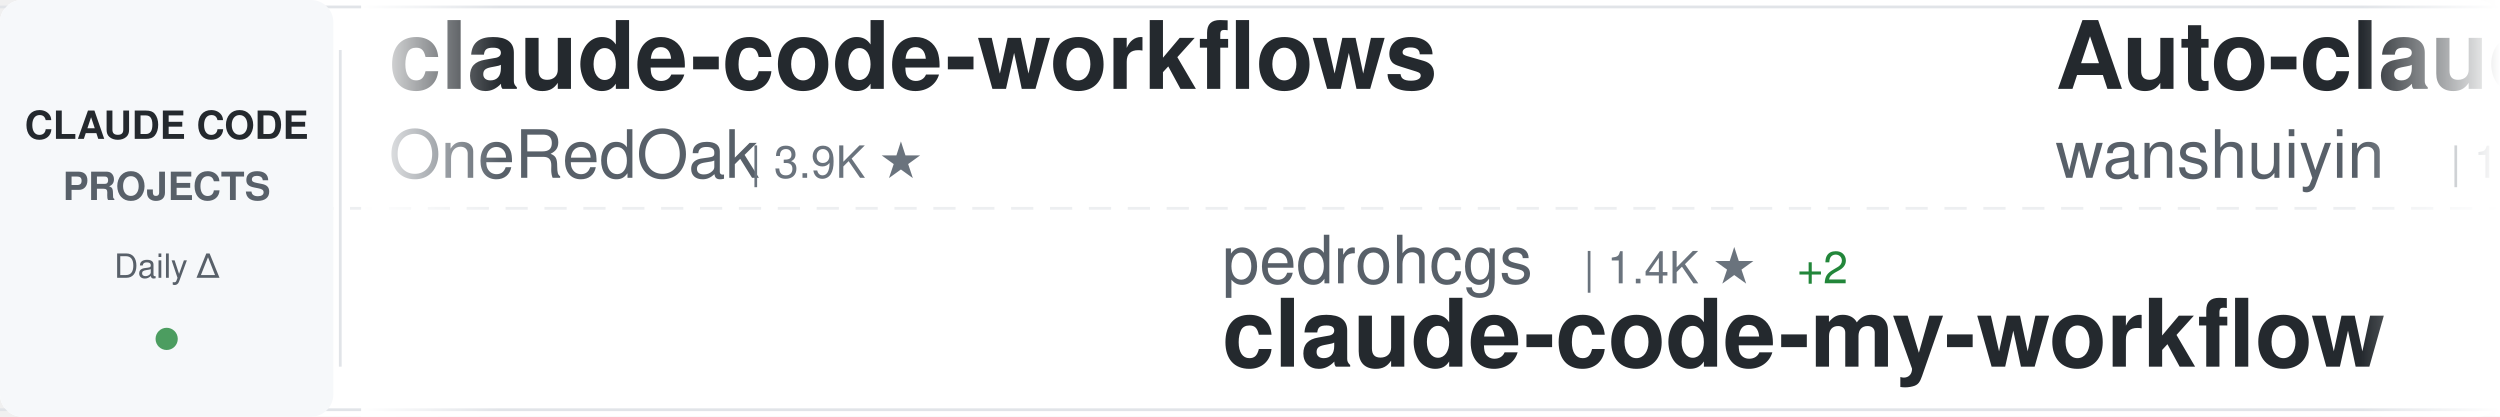
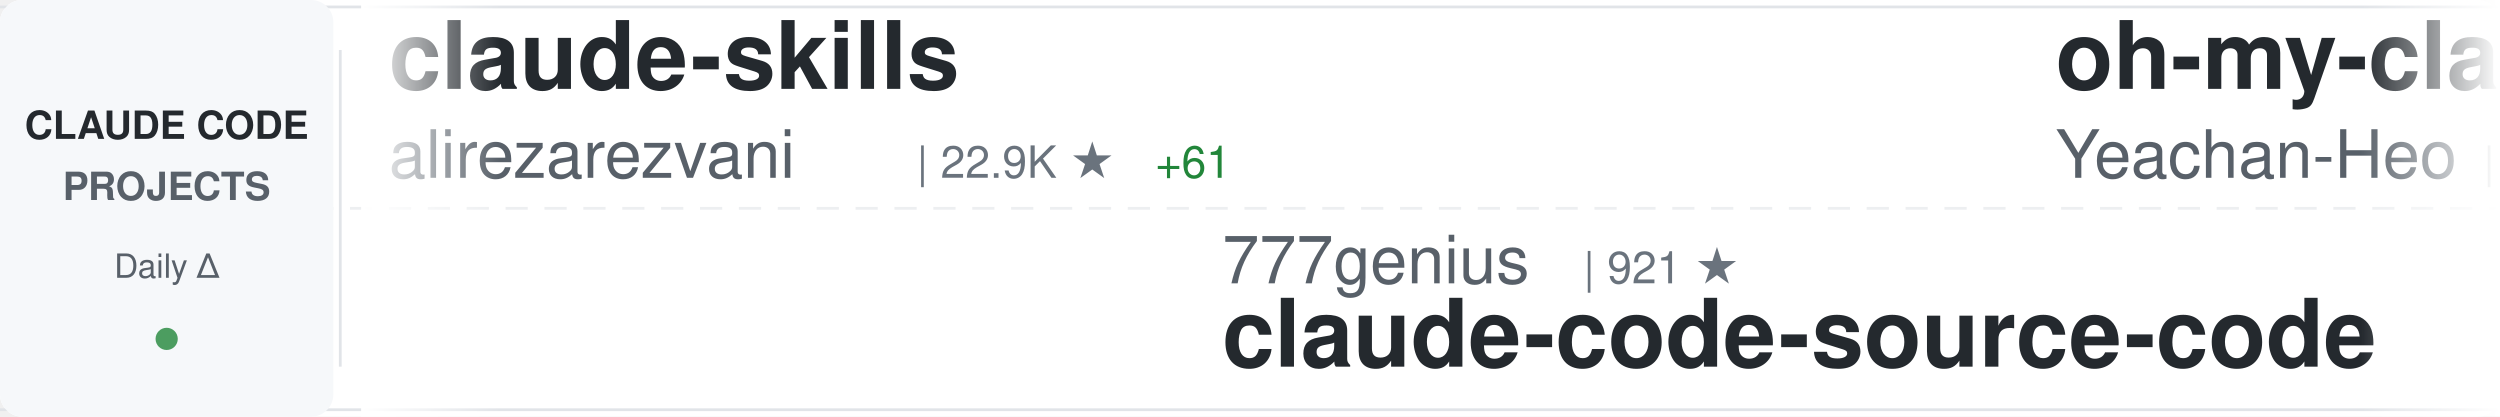
<svg xmlns="http://www.w3.org/2000/svg" width="900" height="150">
  <defs>
    <linearGradient id="awesomeLeftFade" x1="0%" y1="0%" x2="100%" y2="0%">
      <stop offset="0%" style="stop-color:#ffffff;stop-opacity:1" />
      <stop offset="100%" style="stop-color:#ffffff;stop-opacity:0" />
    </linearGradient>
    <linearGradient id="awesomeRightFade" x1="0%" y1="0%" x2="100%" y2="0%">
      <stop offset="0%" style="stop-color:#ffffff;stop-opacity:0" />
      <stop offset="100%" style="stop-color:#ffffff;stop-opacity:1" />
    </linearGradient>
  </defs>
  <rect width="900" height="150" fill="#ffffff" rx="8" />
  <rect x="0" y="2" width="900" height="1" fill="#e1e4e8" />
  <rect x="0" y="147" width="900" height="1" fill="#e1e4e8" />
  <line x1="0" y1="75" x2="900" y2="75" stroke="#e1e4e8" stroke-width="1" stroke-dasharray="8 6" opacity="0.6" />
  <rect x="0" y="0" width="120" height="150" fill="#f6f8fa" rx="8" />
  <text x="60" y="50" font-family="-apple-system, BlinkMacSystemFont, 'Segoe UI', Helvetica, Arial, sans-serif" font-size="14" font-weight="600" fill="#24292e" text-anchor="middle">CLAUDE CODE</text>
  <text x="60" y="72" font-family="-apple-system, BlinkMacSystemFont, 'Segoe UI', Helvetica, Arial, sans-serif" font-size="14" font-weight="600" fill="#586069" text-anchor="middle">PROJECTS</text>
  <text x="60" y="100" font-family="-apple-system, BlinkMacSystemFont, 'Segoe UI', Helvetica, Arial, sans-serif" font-size="12" font-weight="500" fill="#586069" text-anchor="middle">Daily Δ</text>
  <circle cx="60" cy="122" r="4" fill="#22863a" opacity="0.8" />
  <rect x="122" y="18" width="1" height="114" fill="#e1e4e8" />
  <clipPath id="awesomeTickerClip">
    <rect x="130" y="0" width="770" height="150" />
  </clipPath>
  <g clip-path="url(#awesomeTickerClip)">
    <g id="awesomeTickerItems">
      <animateTransform attributeName="transform" attributeType="XML" type="translate" from="0 0" to="-3000 0" dur="54s" repeatCount="indefinite" />
      <g transform="translate(0, 0)">
-         <text x="140" y="32" font-family="-apple-system, BlinkMacSystemFont, 'Segoe UI', Helvetica, Arial, sans-serif" font-size="34" font-weight="600" fill="#24292e">claude-code-workflows</text>
-         <text x="140" y="64" font-family="-apple-system, BlinkMacSystemFont, 'Segoe UI', Helvetica, Arial, sans-serif" font-size="24" font-weight="400" fill="#586069">OneRedOak</text>
-         <text x="270" y="64" font-family="-apple-system, BlinkMacSystemFont, 'Segoe UI', Helvetica, Arial, sans-serif" font-size="16" font-weight="500" fill="#6a737d">| 3.9K ★</text>
+         <text x="140" y="32" font-family="-apple-system, BlinkMacSystemFont, 'Segoe UI', Helvetica, Arial, sans-serif" font-size="34" font-weight="600" fill="#24292e">claude-skills</text>
+         <text x="140" y="64" font-family="-apple-system, BlinkMacSystemFont, 'Segoe UI', Helvetica, Arial, sans-serif" font-size="24" font-weight="400" fill="#586069">alirezarezvani</text>
+         <text x="330" y="64" font-family="-apple-system, BlinkMacSystemFont, 'Segoe UI', Helvetica, Arial, sans-serif" font-size="16" font-weight="500" fill="#6a737d">| 22.9K ★</text>
+         <text x="416" y="64" font-family="-apple-system, BlinkMacSystemFont, 'Segoe UI', Helvetica, Arial, sans-serif" font-size="16" font-weight="500" fill="#22863a"> +61</text>
      </g>
      <g transform="translate(300, 0)">
-         <text x="140" y="102" font-family="-apple-system, BlinkMacSystemFont, 'Segoe UI', Helvetica, Arial, sans-serif" font-size="24" font-weight="400" fill="#586069">pedrohcgs</text>
-         <text x="270" y="102" font-family="-apple-system, BlinkMacSystemFont, 'Segoe UI', Helvetica, Arial, sans-serif" font-size="16" font-weight="500" fill="#6a737d">| 1.4K ★</text>
-         <text x="347" y="102" font-family="-apple-system, BlinkMacSystemFont, 'Segoe UI', Helvetica, Arial, sans-serif" font-size="16" font-weight="500" fill="#22863a"> +2</text>
-         <text x="140" y="132" font-family="-apple-system, BlinkMacSystemFont, 'Segoe UI', Helvetica, Arial, sans-serif" font-size="34" font-weight="600" fill="#24292e">claude-code-my-workflow</text>
+         <text x="140" y="102" font-family="-apple-system, BlinkMacSystemFont, 'Segoe UI', Helvetica, Arial, sans-serif" font-size="24" font-weight="400" fill="#586069">777genius</text>
+         <text x="270" y="102" font-family="-apple-system, BlinkMacSystemFont, 'Segoe UI', Helvetica, Arial, sans-serif" font-size="16" font-weight="500" fill="#6a737d">| 921 ★</text>
+         <text x="140" y="132" font-family="-apple-system, BlinkMacSystemFont, 'Segoe UI', Helvetica, Arial, sans-serif" font-size="34" font-weight="600" fill="#24292e">claude-code-source-code</text>
      </g>
      <g transform="translate(600, 0)">
-         <text x="140" y="32" font-family="-apple-system, BlinkMacSystemFont, 'Segoe UI', Helvetica, Arial, sans-serif" font-size="34" font-weight="600" fill="#24292e">Auto-claude-code-researc...</text>
-         <text x="140" y="64" font-family="-apple-system, BlinkMacSystemFont, 'Segoe UI', Helvetica, Arial, sans-serif" font-size="24" font-weight="400" fill="#586069">wanshuiyin</text>
-         <text x="282" y="64" font-family="-apple-system, BlinkMacSystemFont, 'Segoe UI', Helvetica, Arial, sans-serif" font-size="16" font-weight="500" fill="#6a737d">| 13.6K ★</text>
-         <text x="368" y="64" font-family="-apple-system, BlinkMacSystemFont, 'Segoe UI', Helvetica, Arial, sans-serif" font-size="16" font-weight="500" fill="#22863a"> +39</text>
+         <text x="140" y="32" font-family="-apple-system, BlinkMacSystemFont, 'Segoe UI', Helvetica, Arial, sans-serif" font-size="34" font-weight="600" fill="#24292e">oh-my-claudecode</text>
+         <text x="140" y="64" font-family="-apple-system, BlinkMacSystemFont, 'Segoe UI', Helvetica, Arial, sans-serif" font-size="24" font-weight="400" fill="#586069">Yeachan-Heo</text>
+         <text x="294" y="64" font-family="-apple-system, BlinkMacSystemFont, 'Segoe UI', Helvetica, Arial, sans-serif" font-size="16" font-weight="500" fill="#6a737d">| 37.9K ★</text>
+         <text x="380" y="64" font-family="-apple-system, BlinkMacSystemFont, 'Segoe UI', Helvetica, Arial, sans-serif" font-size="16" font-weight="500" fill="#22863a"> +47</text>
      </g>
      <g transform="translate(900, 0)">
-         <text x="140" y="102" font-family="-apple-system, BlinkMacSystemFont, 'Segoe UI', Helvetica, Arial, sans-serif" font-size="24" font-weight="400" fill="#586069">andrew-kramer-inno</text>
-         <text x="378" y="102" font-family="-apple-system, BlinkMacSystemFont, 'Segoe UI', Helvetica, Arial, sans-serif" font-size="16" font-weight="500" fill="#6a737d">| 595 ★</text>
-         <text x="140" y="132" font-family="-apple-system, BlinkMacSystemFont, 'Segoe UI', Helvetica, Arial, sans-serif" font-size="34" font-weight="600" fill="#24292e">claude-code-source-build</text>
+         <text x="140" y="102" font-family="-apple-system, BlinkMacSystemFont, 'Segoe UI', Helvetica, Arial, sans-serif" font-size="24" font-weight="400" fill="#586069">VoltAgent</text>
+         <text x="270" y="102" font-family="-apple-system, BlinkMacSystemFont, 'Segoe UI', Helvetica, Arial, sans-serif" font-size="16" font-weight="500" fill="#6a737d">| 23.6K ★</text>
+         <text x="356" y="102" font-family="-apple-system, BlinkMacSystemFont, 'Segoe UI', Helvetica, Arial, sans-serif" font-size="16" font-weight="500" fill="#22863a"> +33</text>
+         <text x="140" y="132" font-family="-apple-system, BlinkMacSystemFont, 'Segoe UI', Helvetica, Arial, sans-serif" font-size="34" font-weight="600" fill="#24292e">awesome-claude-code-suba...</text>
      </g>
      <g transform="translate(1200, 0)">
-         <text x="140" y="32" font-family="-apple-system, BlinkMacSystemFont, 'Segoe UI', Helvetica, Arial, sans-serif" font-size="34" font-weight="600" fill="#24292e">claude-code-best-practic...</text>
-         <text x="140" y="64" font-family="-apple-system, BlinkMacSystemFont, 'Segoe UI', Helvetica, Arial, sans-serif" font-size="24" font-weight="400" fill="#586069">shanraisshan</text>
-         <text x="306" y="64" font-family="-apple-system, BlinkMacSystemFont, 'Segoe UI', Helvetica, Arial, sans-serif" font-size="16" font-weight="500" fill="#6a737d">| 63.2K ★</text>
-         <text x="392" y="64" font-family="-apple-system, BlinkMacSystemFont, 'Segoe UI', Helvetica, Arial, sans-serif" font-size="16" font-weight="500" fill="#22863a"> +72</text>
+         <text x="140" y="32" font-family="-apple-system, BlinkMacSystemFont, 'Segoe UI', Helvetica, Arial, sans-serif" font-size="34" font-weight="600" fill="#24292e">claude-code-templates</text>
+         <text x="140" y="64" font-family="-apple-system, BlinkMacSystemFont, 'Segoe UI', Helvetica, Arial, sans-serif" font-size="24" font-weight="400" fill="#586069">davila7</text>
+         <text x="246" y="64" font-family="-apple-system, BlinkMacSystemFont, 'Segoe UI', Helvetica, Arial, sans-serif" font-size="16" font-weight="500" fill="#6a737d">| 29.8K ★</text>
+         <text x="332" y="64" font-family="-apple-system, BlinkMacSystemFont, 'Segoe UI', Helvetica, Arial, sans-serif" font-size="16" font-weight="500" fill="#22863a"> +42</text>
      </g>
      <g transform="translate(1500, 0)">
-         <text x="140" y="102" font-family="-apple-system, BlinkMacSystemFont, 'Segoe UI', Helvetica, Arial, sans-serif" font-size="24" font-weight="400" fill="#586069">frankbria</text>
-         <text x="270" y="102" font-family="-apple-system, BlinkMacSystemFont, 'Segoe UI', Helvetica, Arial, sans-serif" font-size="16" font-weight="500" fill="#6a737d">| 9.6K ★</text>
-         <text x="347" y="102" font-family="-apple-system, BlinkMacSystemFont, 'Segoe UI', Helvetica, Arial, sans-serif" font-size="16" font-weight="500" fill="#22863a"> +3</text>
-         <text x="140" y="132" font-family="-apple-system, BlinkMacSystemFont, 'Segoe UI', Helvetica, Arial, sans-serif" font-size="34" font-weight="600" fill="#24292e">ralph-claude-code</text>
-       </g>
-       <g transform="translate(1800, 0)">
-         <text x="140" y="32" font-family="-apple-system, BlinkMacSystemFont, 'Segoe UI', Helvetica, Arial, sans-serif" font-size="34" font-weight="600" fill="#24292e">claude-code-source</text>
-         <text x="140" y="64" font-family="-apple-system, BlinkMacSystemFont, 'Segoe UI', Helvetica, Arial, sans-serif" font-size="24" font-weight="400" fill="#586069">JrCx7scC</text>
-         <text x="258" y="64" font-family="-apple-system, BlinkMacSystemFont, 'Segoe UI', Helvetica, Arial, sans-serif" font-size="16" font-weight="500" fill="#6a737d">| 371 ★</text>
-       </g>
-       <g transform="translate(2100, 0)">
-         <text x="140" y="102" font-family="-apple-system, BlinkMacSystemFont, 'Segoe UI', Helvetica, Arial, sans-serif" font-size="24" font-weight="400" fill="#586069">disler</text>
-         <text x="234" y="102" font-family="-apple-system, BlinkMacSystemFont, 'Segoe UI', Helvetica, Arial, sans-serif" font-size="16" font-weight="500" fill="#6a737d">| 1.5K ★</text>
-         <text x="311" y="102" font-family="-apple-system, BlinkMacSystemFont, 'Segoe UI', Helvetica, Arial, sans-serif" font-size="16" font-weight="500" fill="#22863a"> +9</text>
-         <text x="140" y="132" font-family="-apple-system, BlinkMacSystemFont, 'Segoe UI', Helvetica, Arial, sans-serif" font-size="34" font-weight="600" fill="#24292e">pi-vs-claude-code</text>
-       </g>
-       <g transform="translate(2400, 0)">
-         <text x="140" y="32" font-family="-apple-system, BlinkMacSystemFont, 'Segoe UI', Helvetica, Arial, sans-serif" font-size="34" font-weight="600" fill="#24292e">claude-code-local</text>
-         <text x="140" y="64" font-family="-apple-system, BlinkMacSystemFont, 'Segoe UI', Helvetica, Arial, sans-serif" font-size="24" font-weight="400" fill="#586069">nicedreamzapp</text>
-         <text x="318" y="64" font-family="-apple-system, BlinkMacSystemFont, 'Segoe UI', Helvetica, Arial, sans-serif" font-size="16" font-weight="500" fill="#6a737d">| 3.0K ★</text>
-         <text x="395" y="64" font-family="-apple-system, BlinkMacSystemFont, 'Segoe UI', Helvetica, Arial, sans-serif" font-size="16" font-weight="500" fill="#22863a"> +3</text>
-       </g>
-       <g transform="translate(2700, 0)">
        <text x="140" y="102" font-family="-apple-system, BlinkMacSystemFont, 'Segoe UI', Helvetica, Arial, sans-serif" font-size="24" font-weight="400" fill="#586069">Yuyz0112</text>
        <text x="258" y="102" font-family="-apple-system, BlinkMacSystemFont, 'Segoe UI', Helvetica, Arial, sans-serif" font-size="16" font-weight="500" fill="#6a737d">| 2.4K ★</text>
        <text x="140" y="132" font-family="-apple-system, BlinkMacSystemFont, 'Segoe UI', Helvetica, Arial, sans-serif" font-size="34" font-weight="600" fill="#24292e">claude-code-reverse</text>
      </g>
+       <g transform="translate(1800, 0)">
+         <text x="140" y="32" font-family="-apple-system, BlinkMacSystemFont, 'Segoe UI', Helvetica, Arial, sans-serif" font-size="34" font-weight="600" fill="#24292e">Claude-Code-Usage-Monito...</text>
+         <text x="140" y="64" font-family="-apple-system, BlinkMacSystemFont, 'Segoe UI', Helvetica, Arial, sans-serif" font-size="24" font-weight="400" fill="#586069">Maciek-roboblog</text>
+         <text x="342" y="64" font-family="-apple-system, BlinkMacSystemFont, 'Segoe UI', Helvetica, Arial, sans-serif" font-size="16" font-weight="500" fill="#6a737d">| 8.5K ★</text>
+         <text x="419" y="64" font-family="-apple-system, BlinkMacSystemFont, 'Segoe UI', Helvetica, Arial, sans-serif" font-size="16" font-weight="500" fill="#22863a"> +7</text>
+       </g>
+       <g transform="translate(2100, 0)">
+         <text x="140" y="102" font-family="-apple-system, BlinkMacSystemFont, 'Segoe UI', Helvetica, Arial, sans-serif" font-size="24" font-weight="400" fill="#586069">ykdojo</text>
+         <text x="234" y="102" font-family="-apple-system, BlinkMacSystemFont, 'Segoe UI', Helvetica, Arial, sans-serif" font-size="16" font-weight="500" fill="#6a737d">| 9.4K ★</text>
+         <text x="311" y="102" font-family="-apple-system, BlinkMacSystemFont, 'Segoe UI', Helvetica, Arial, sans-serif" font-size="16" font-weight="500" fill="#22863a"> +15</text>
+         <text x="140" y="132" font-family="-apple-system, BlinkMacSystemFont, 'Segoe UI', Helvetica, Arial, sans-serif" font-size="34" font-weight="600" fill="#24292e">claude-code-tips</text>
+       </g>
+       <g transform="translate(2400, 0)">
+         <text x="140" y="32" font-family="-apple-system, BlinkMacSystemFont, 'Segoe UI', Helvetica, Arial, sans-serif" font-size="34" font-weight="600" fill="#24292e">claude-code-analysis</text>
+         <text x="140" y="64" font-family="-apple-system, BlinkMacSystemFont, 'Segoe UI', Helvetica, Arial, sans-serif" font-size="24" font-weight="400" fill="#586069">liuup</text>
+         <text x="222" y="64" font-family="-apple-system, BlinkMacSystemFont, 'Segoe UI', Helvetica, Arial, sans-serif" font-size="16" font-weight="500" fill="#6a737d">| 3.6K ★</text>
+         <text x="299" y="64" font-family="-apple-system, BlinkMacSystemFont, 'Segoe UI', Helvetica, Arial, sans-serif" font-size="16" font-weight="500" fill="#22863a"> +16</text>
+       </g>
+       <g transform="translate(2700, 0)">
+         <text x="140" y="102" font-family="-apple-system, BlinkMacSystemFont, 'Segoe UI', Helvetica, Arial, sans-serif" font-size="24" font-weight="400" fill="#586069">ponponon</text>
+         <text x="258" y="102" font-family="-apple-system, BlinkMacSystemFont, 'Segoe UI', Helvetica, Arial, sans-serif" font-size="16" font-weight="500" fill="#6a737d">| 2.3K ★</text>
+         <text x="335" y="102" font-family="-apple-system, BlinkMacSystemFont, 'Segoe UI', Helvetica, Arial, sans-serif" font-size="16" font-weight="500" fill="#22863a"> +2</text>
+         <text x="140" y="132" font-family="-apple-system, BlinkMacSystemFont, 'Segoe UI', Helvetica, Arial, sans-serif" font-size="34" font-weight="600" fill="#24292e">claude_code_src</text>
+       </g>
      <g transform="translate(3000, 0)">
-         <text x="140" y="32" font-family="-apple-system, BlinkMacSystemFont, 'Segoe UI', Helvetica, Arial, sans-serif" font-size="34" font-weight="600" fill="#24292e">claude-code-workflows</text>
-         <text x="140" y="64" font-family="-apple-system, BlinkMacSystemFont, 'Segoe UI', Helvetica, Arial, sans-serif" font-size="24" font-weight="400" fill="#586069">OneRedOak</text>
-         <text x="270" y="64" font-family="-apple-system, BlinkMacSystemFont, 'Segoe UI', Helvetica, Arial, sans-serif" font-size="16" font-weight="500" fill="#6a737d">| 3.9K ★</text>
+         <text x="140" y="32" font-family="-apple-system, BlinkMacSystemFont, 'Segoe UI', Helvetica, Arial, sans-serif" font-size="34" font-weight="600" fill="#24292e">claude-skills</text>
+         <text x="140" y="64" font-family="-apple-system, BlinkMacSystemFont, 'Segoe UI', Helvetica, Arial, sans-serif" font-size="24" font-weight="400" fill="#586069">alirezarezvani</text>
+         <text x="330" y="64" font-family="-apple-system, BlinkMacSystemFont, 'Segoe UI', Helvetica, Arial, sans-serif" font-size="16" font-weight="500" fill="#6a737d">| 22.9K ★</text>
+         <text x="416" y="64" font-family="-apple-system, BlinkMacSystemFont, 'Segoe UI', Helvetica, Arial, sans-serif" font-size="16" font-weight="500" fill="#22863a"> +61</text>
      </g>
      <g transform="translate(3300, 0)">
-         <text x="140" y="102" font-family="-apple-system, BlinkMacSystemFont, 'Segoe UI', Helvetica, Arial, sans-serif" font-size="24" font-weight="400" fill="#586069">pedrohcgs</text>
-         <text x="270" y="102" font-family="-apple-system, BlinkMacSystemFont, 'Segoe UI', Helvetica, Arial, sans-serif" font-size="16" font-weight="500" fill="#6a737d">| 1.4K ★</text>
-         <text x="347" y="102" font-family="-apple-system, BlinkMacSystemFont, 'Segoe UI', Helvetica, Arial, sans-serif" font-size="16" font-weight="500" fill="#22863a"> +2</text>
-         <text x="140" y="132" font-family="-apple-system, BlinkMacSystemFont, 'Segoe UI', Helvetica, Arial, sans-serif" font-size="34" font-weight="600" fill="#24292e">claude-code-my-workflow</text>
+         <text x="140" y="102" font-family="-apple-system, BlinkMacSystemFont, 'Segoe UI', Helvetica, Arial, sans-serif" font-size="24" font-weight="400" fill="#586069">777genius</text>
+         <text x="270" y="102" font-family="-apple-system, BlinkMacSystemFont, 'Segoe UI', Helvetica, Arial, sans-serif" font-size="16" font-weight="500" fill="#6a737d">| 921 ★</text>
+         <text x="140" y="132" font-family="-apple-system, BlinkMacSystemFont, 'Segoe UI', Helvetica, Arial, sans-serif" font-size="34" font-weight="600" fill="#24292e">claude-code-source-code</text>
      </g>
      <g transform="translate(3600, 0)">
-         <text x="140" y="32" font-family="-apple-system, BlinkMacSystemFont, 'Segoe UI', Helvetica, Arial, sans-serif" font-size="34" font-weight="600" fill="#24292e">Auto-claude-code-researc...</text>
-         <text x="140" y="64" font-family="-apple-system, BlinkMacSystemFont, 'Segoe UI', Helvetica, Arial, sans-serif" font-size="24" font-weight="400" fill="#586069">wanshuiyin</text>
-         <text x="282" y="64" font-family="-apple-system, BlinkMacSystemFont, 'Segoe UI', Helvetica, Arial, sans-serif" font-size="16" font-weight="500" fill="#6a737d">| 13.6K ★</text>
-         <text x="368" y="64" font-family="-apple-system, BlinkMacSystemFont, 'Segoe UI', Helvetica, Arial, sans-serif" font-size="16" font-weight="500" fill="#22863a"> +39</text>
+         <text x="140" y="32" font-family="-apple-system, BlinkMacSystemFont, 'Segoe UI', Helvetica, Arial, sans-serif" font-size="34" font-weight="600" fill="#24292e">oh-my-claudecode</text>
+         <text x="140" y="64" font-family="-apple-system, BlinkMacSystemFont, 'Segoe UI', Helvetica, Arial, sans-serif" font-size="24" font-weight="400" fill="#586069">Yeachan-Heo</text>
+         <text x="294" y="64" font-family="-apple-system, BlinkMacSystemFont, 'Segoe UI', Helvetica, Arial, sans-serif" font-size="16" font-weight="500" fill="#6a737d">| 37.9K ★</text>
+         <text x="380" y="64" font-family="-apple-system, BlinkMacSystemFont, 'Segoe UI', Helvetica, Arial, sans-serif" font-size="16" font-weight="500" fill="#22863a"> +47</text>
      </g>
      <g transform="translate(3900, 0)">
-         <text x="140" y="102" font-family="-apple-system, BlinkMacSystemFont, 'Segoe UI', Helvetica, Arial, sans-serif" font-size="24" font-weight="400" fill="#586069">andrew-kramer-inno</text>
-         <text x="378" y="102" font-family="-apple-system, BlinkMacSystemFont, 'Segoe UI', Helvetica, Arial, sans-serif" font-size="16" font-weight="500" fill="#6a737d">| 595 ★</text>
-         <text x="140" y="132" font-family="-apple-system, BlinkMacSystemFont, 'Segoe UI', Helvetica, Arial, sans-serif" font-size="34" font-weight="600" fill="#24292e">claude-code-source-build</text>
+         <text x="140" y="102" font-family="-apple-system, BlinkMacSystemFont, 'Segoe UI', Helvetica, Arial, sans-serif" font-size="24" font-weight="400" fill="#586069">VoltAgent</text>
+         <text x="270" y="102" font-family="-apple-system, BlinkMacSystemFont, 'Segoe UI', Helvetica, Arial, sans-serif" font-size="16" font-weight="500" fill="#6a737d">| 23.6K ★</text>
+         <text x="356" y="102" font-family="-apple-system, BlinkMacSystemFont, 'Segoe UI', Helvetica, Arial, sans-serif" font-size="16" font-weight="500" fill="#22863a"> +33</text>
+         <text x="140" y="132" font-family="-apple-system, BlinkMacSystemFont, 'Segoe UI', Helvetica, Arial, sans-serif" font-size="34" font-weight="600" fill="#24292e">awesome-claude-code-suba...</text>
      </g>
    </g>
  </g>
  <rect x="130" y="0" width="50" height="150" fill="url(#awesomeLeftFade)" />
  <rect x="850" y="0" width="50" height="150" fill="url(#awesomeRightFade)" />
</svg>
